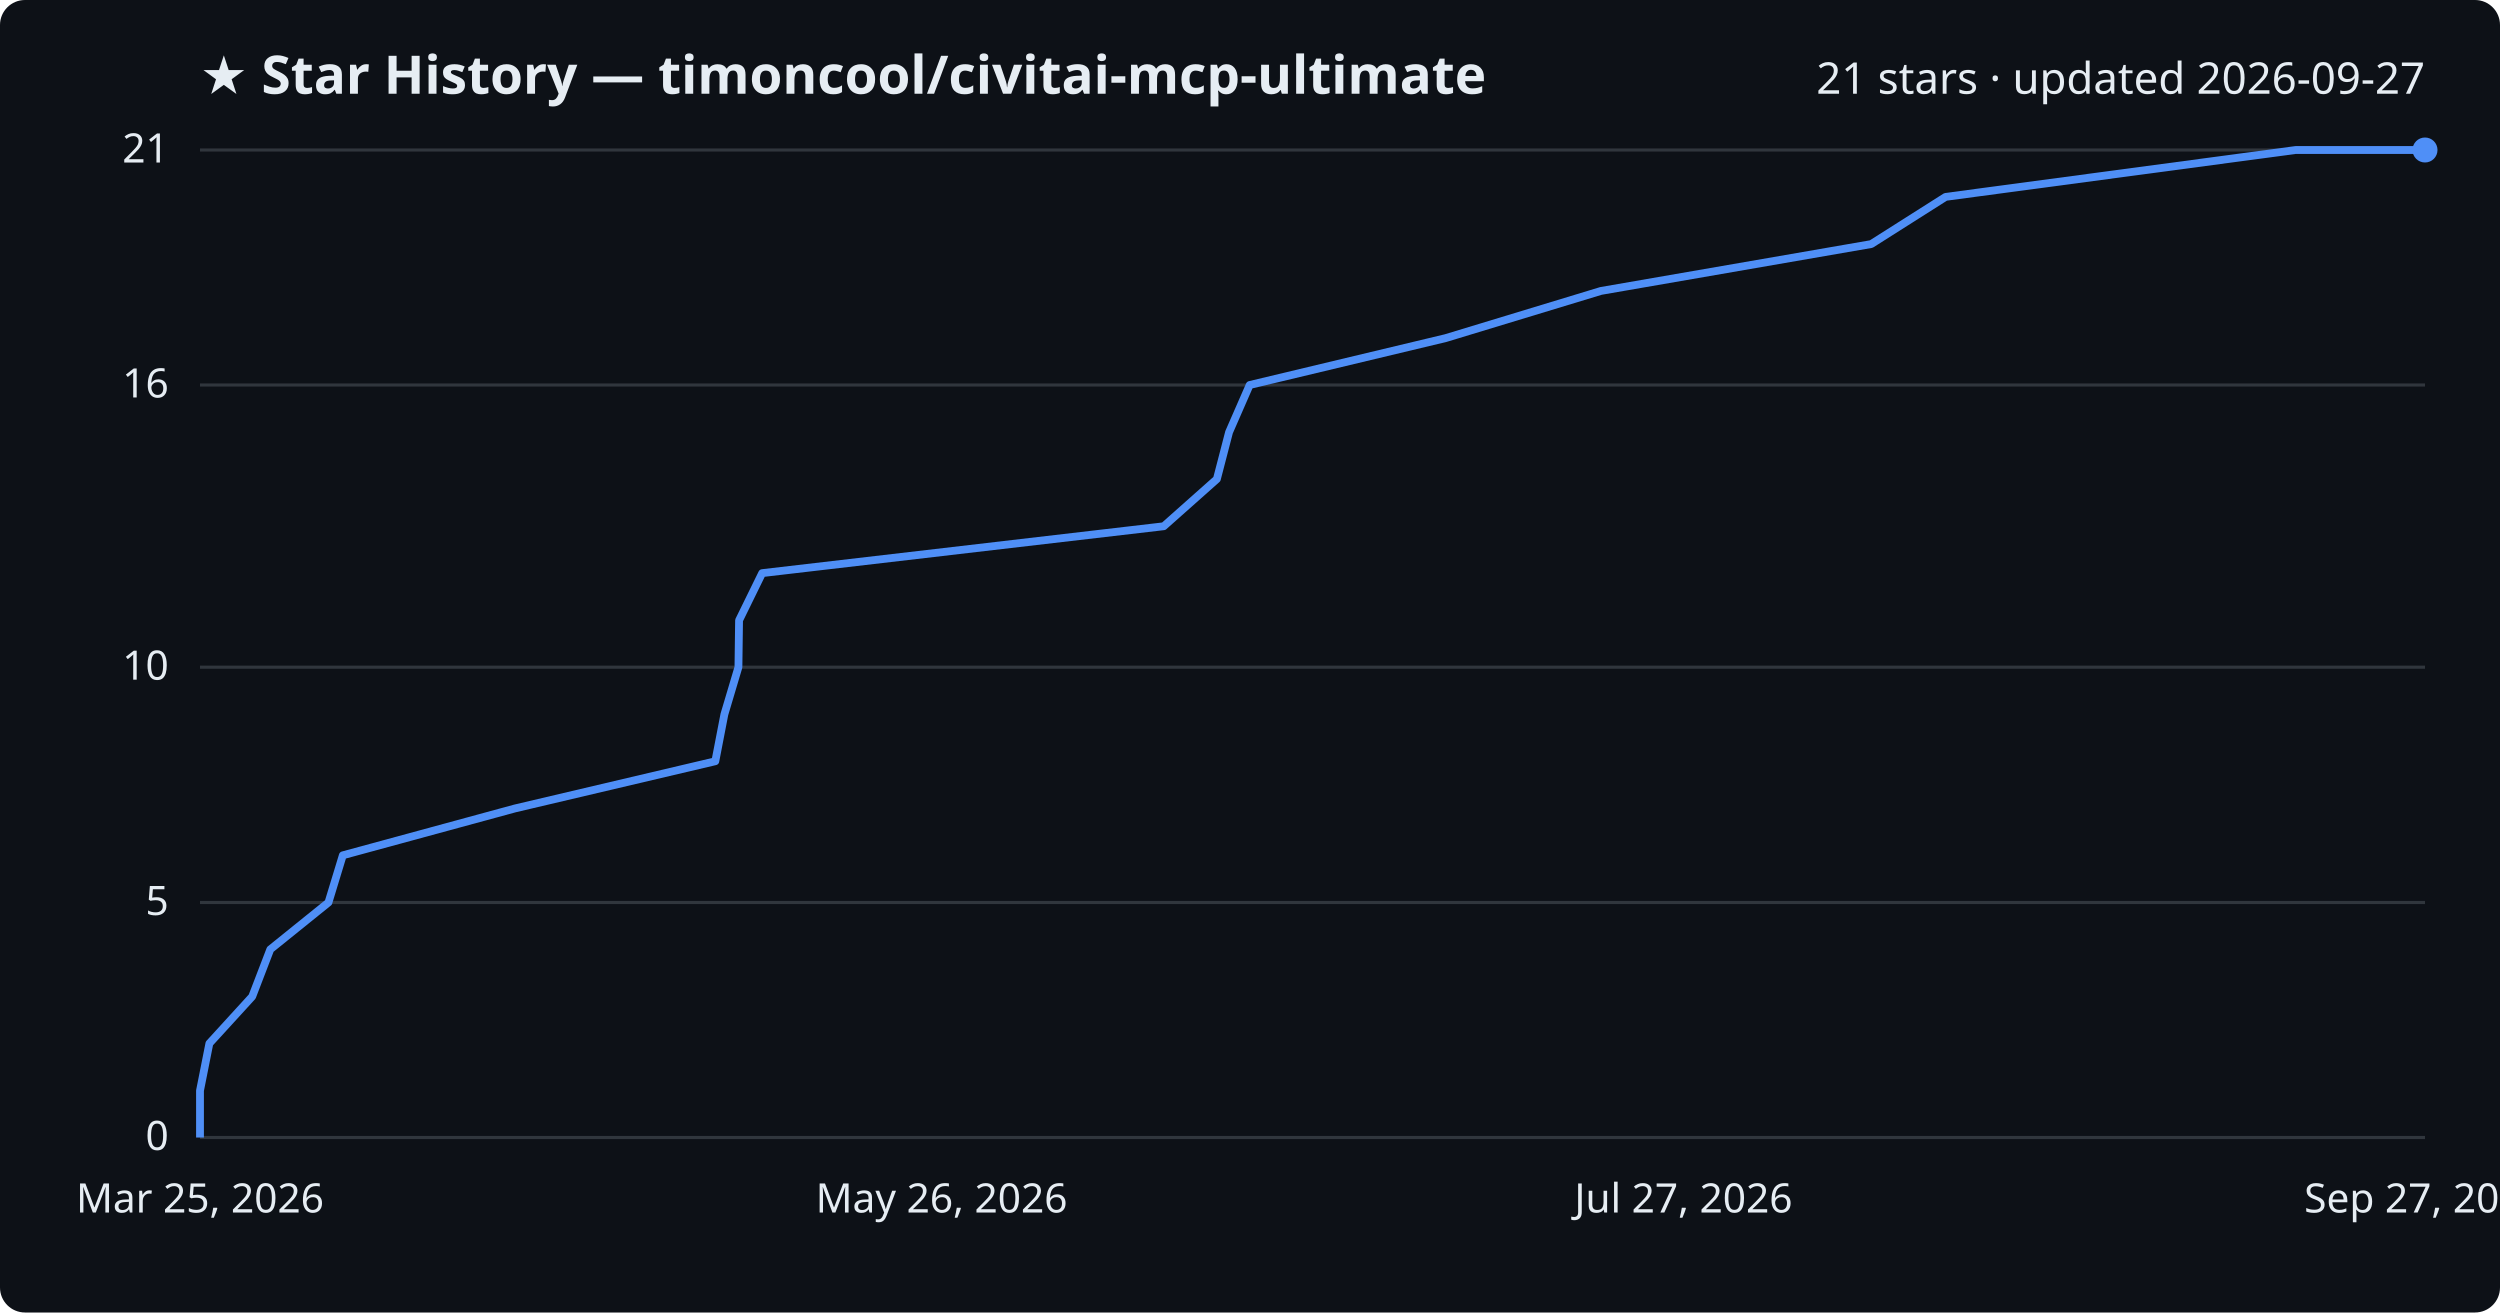
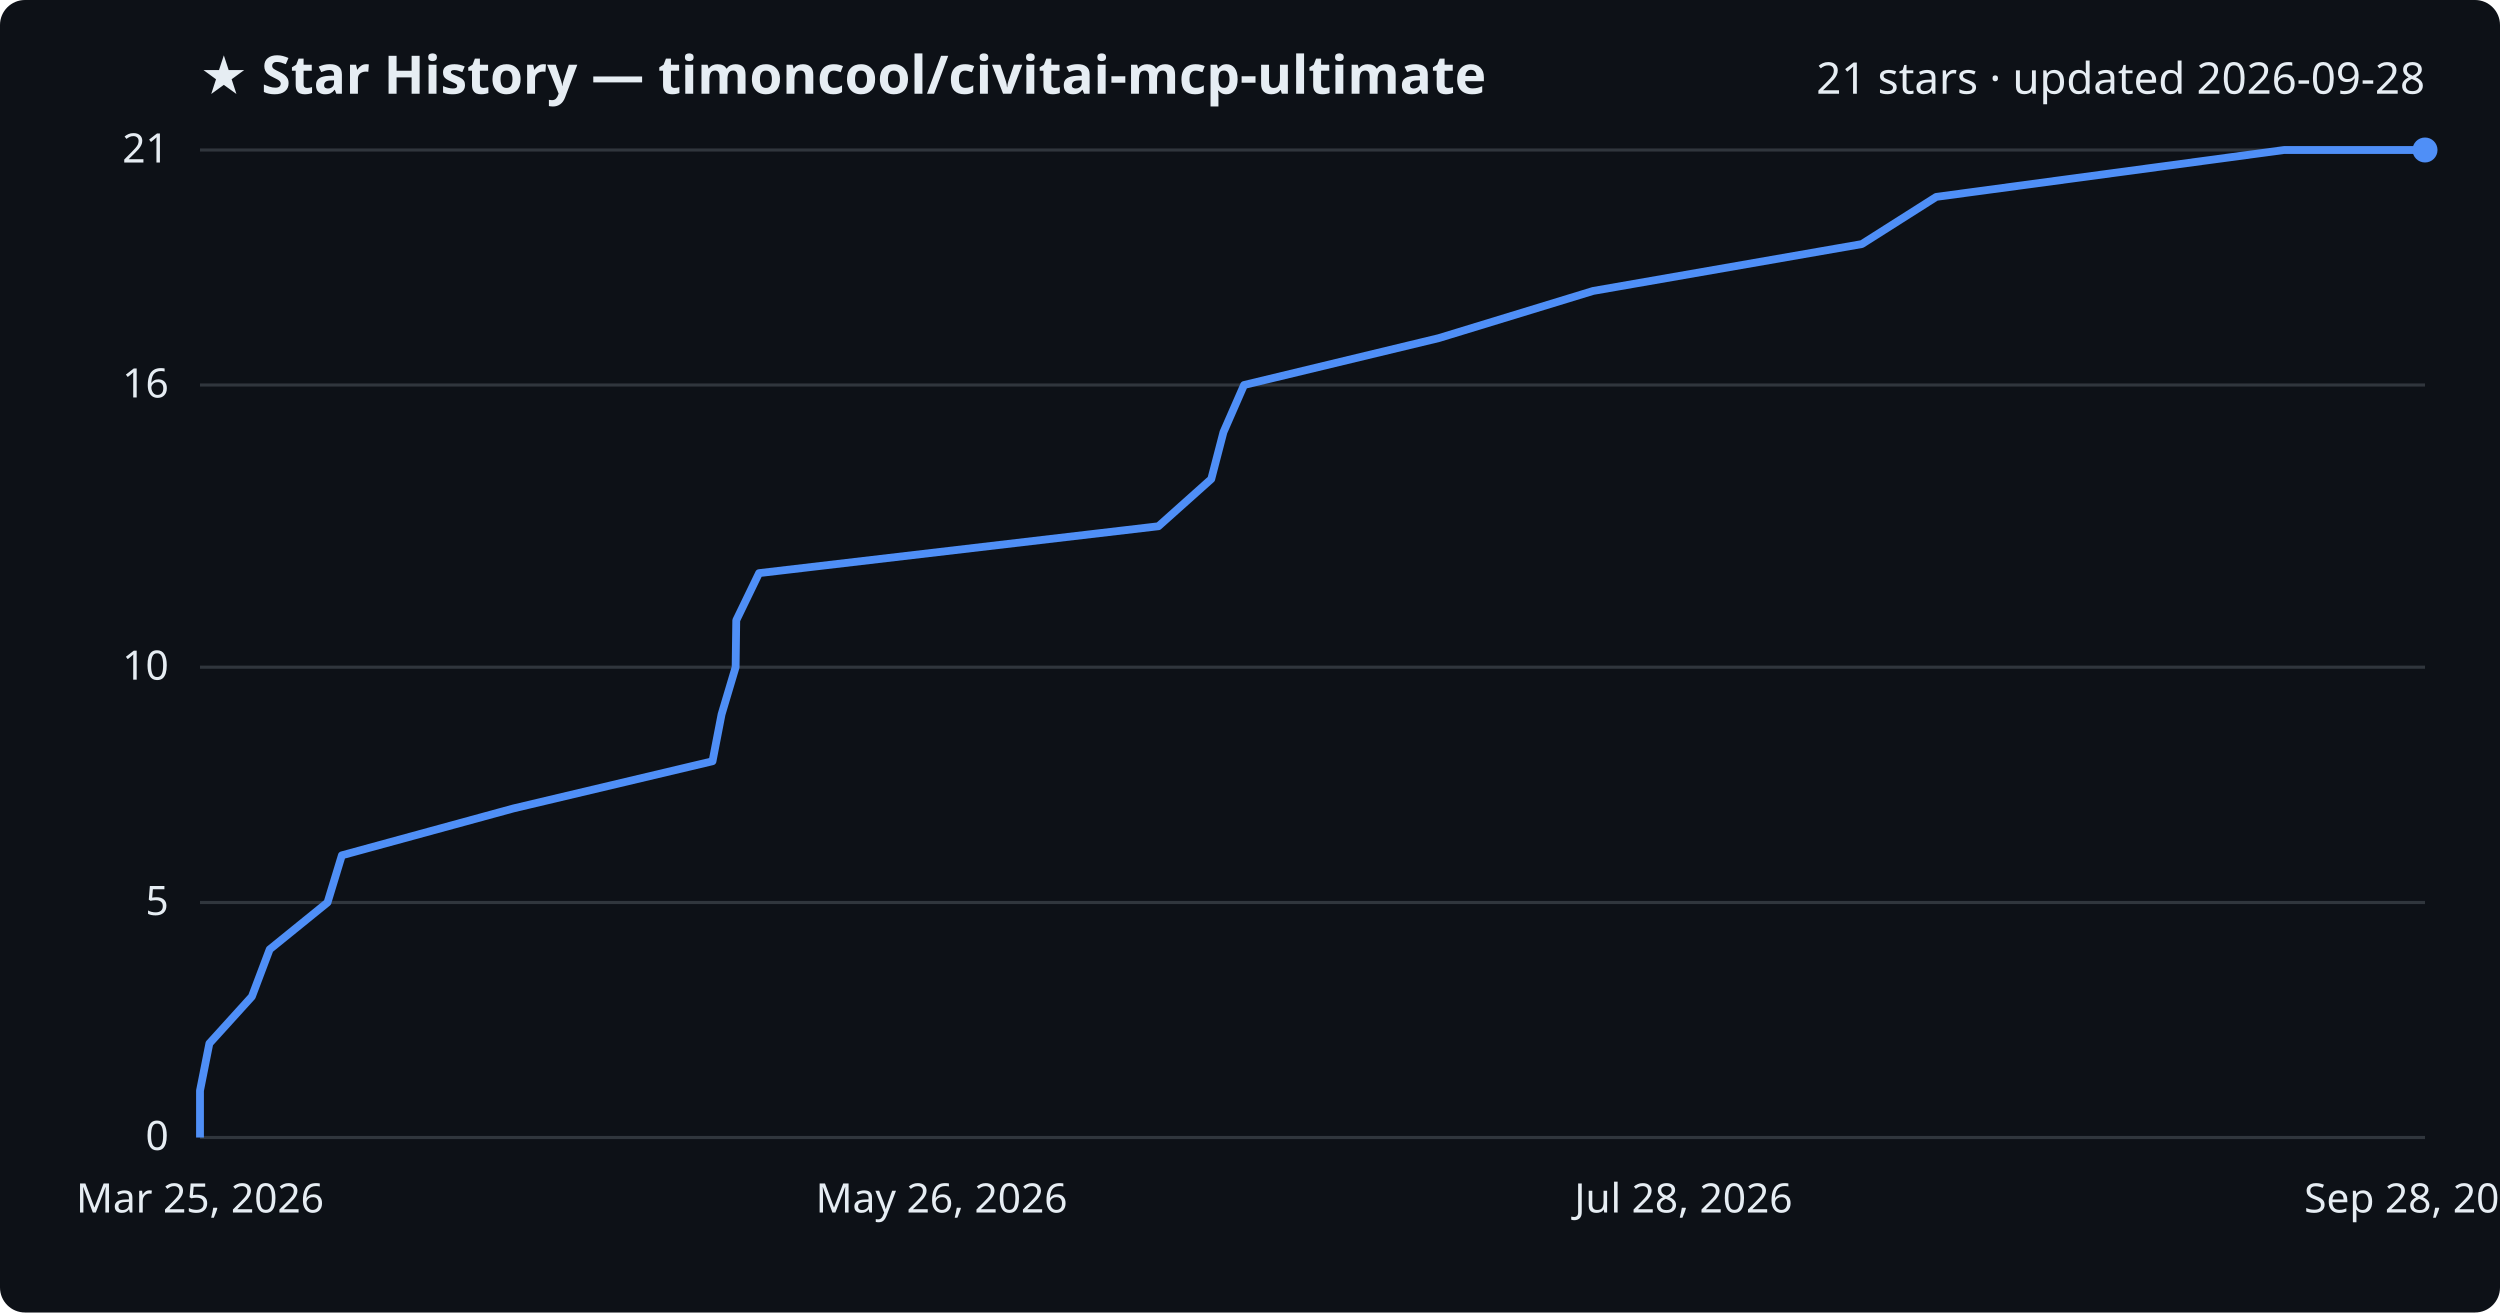
<svg xmlns="http://www.w3.org/2000/svg" viewBox="0 0 800 420" font-family="Segoe UI, sans-serif">
  <rect width="800" height="420" fill="#0d1117" rx="8" />
  <text x="64" y="30" fill="#e6edf3" font-size="17" font-weight="700">★ Star History — timoncool/civitai-mcp-ultimate</text>
-   <text x="776" y="30" fill="#e6edf3" font-size="14" text-anchor="end">21 stars · updated 2026-09-27</text>
+   <text x="776" y="30" fill="#e6edf3" font-size="14" text-anchor="end">21 stars · updated 2026-09-28</text>
  <line x1="64" y1="364.0" x2="776" y2="364.0" stroke="#30363d" stroke-width="1" />
  <text x="54" y="368.0" fill="#e6edf3" font-size="13" text-anchor="end">0</text>
  <line x1="64" y1="288.8" x2="776" y2="288.8" stroke="#30363d" stroke-width="1" />
  <text x="54" y="292.8" fill="#e6edf3" font-size="13" text-anchor="end">5</text>
  <line x1="64" y1="213.5" x2="776" y2="213.5" stroke="#30363d" stroke-width="1" />
  <text x="54" y="217.5" fill="#e6edf3" font-size="13" text-anchor="end">10</text>
  <line x1="64" y1="123.2" x2="776" y2="123.2" stroke="#30363d" stroke-width="1" />
  <text x="54" y="127.2" fill="#e6edf3" font-size="13" text-anchor="end">16</text>
  <line x1="64" y1="48.0" x2="776" y2="48.0" stroke="#30363d" stroke-width="1" />
  <text x="54" y="52.0" fill="#e6edf3" font-size="13" text-anchor="end">21</text>
-   <path d="M64.0,364.0 L64.0,349.0 L67.0,333.9 L80.7,318.9 L86.5,303.8 L105.1,288.8 L109.7,273.7 L164.8,258.7 L228.9,243.6 L231.8,228.6 L236.3,213.5 L236.5,198.5 L243.9,183.4 L372.4,168.4 L389.4,153.3 L393.3,138.3 L399.9,123.2 L462.6,108.2 L512.3,93.1 L598.8,78.1 L622.6,63.0 L734.6,48.0 L776.0,48.0" fill="none" stroke="#4f8ff7" stroke-width="2.5" stroke-linejoin="round" />
+   <path d="M64.0,364.0 L64.0,349.0 L67.0,333.9 L80.6,318.9 L86.3,303.8 L104.8,288.8 L109.4,273.7 L164.3,258.7 L228.0,243.6 L230.9,228.6 L235.4,213.5 L235.6,198.5 L242.9,183.4 L370.7,168.4 L387.6,153.3 L391.5,138.3 L398.1,123.2 L460.4,108.2 L509.8,93.1 L595.8,78.1 L619.6,63.0 L730.9,48.0 L776.0,48.0" fill="none" stroke="#4f8ff7" stroke-width="2.5" stroke-linejoin="round" />
  <circle cx="776.0" cy="48.0" r="4" fill="#4f8ff7" />
  <text x="64.0" y="388" fill="#e6edf3" font-size="13" text-anchor="middle">Mar 25, 2026</text>
  <text x="301.3" y="388" fill="#e6edf3" font-size="13" text-anchor="middle">May 26, 2026</text>
-   <text x="538.7" y="388" fill="#e6edf3" font-size="13" text-anchor="middle">Jul 27, 2026</text>
-   <text x="776.0" y="388" fill="#e6edf3" font-size="13" text-anchor="middle">Sep 27, 2026</text>
+   <text x="538.7" y="388" fill="#e6edf3" font-size="13" text-anchor="middle">Jul 28, 2026</text>
+   <text x="776.0" y="388" fill="#e6edf3" font-size="13" text-anchor="middle">Sep 28, 2026</text>
</svg>
